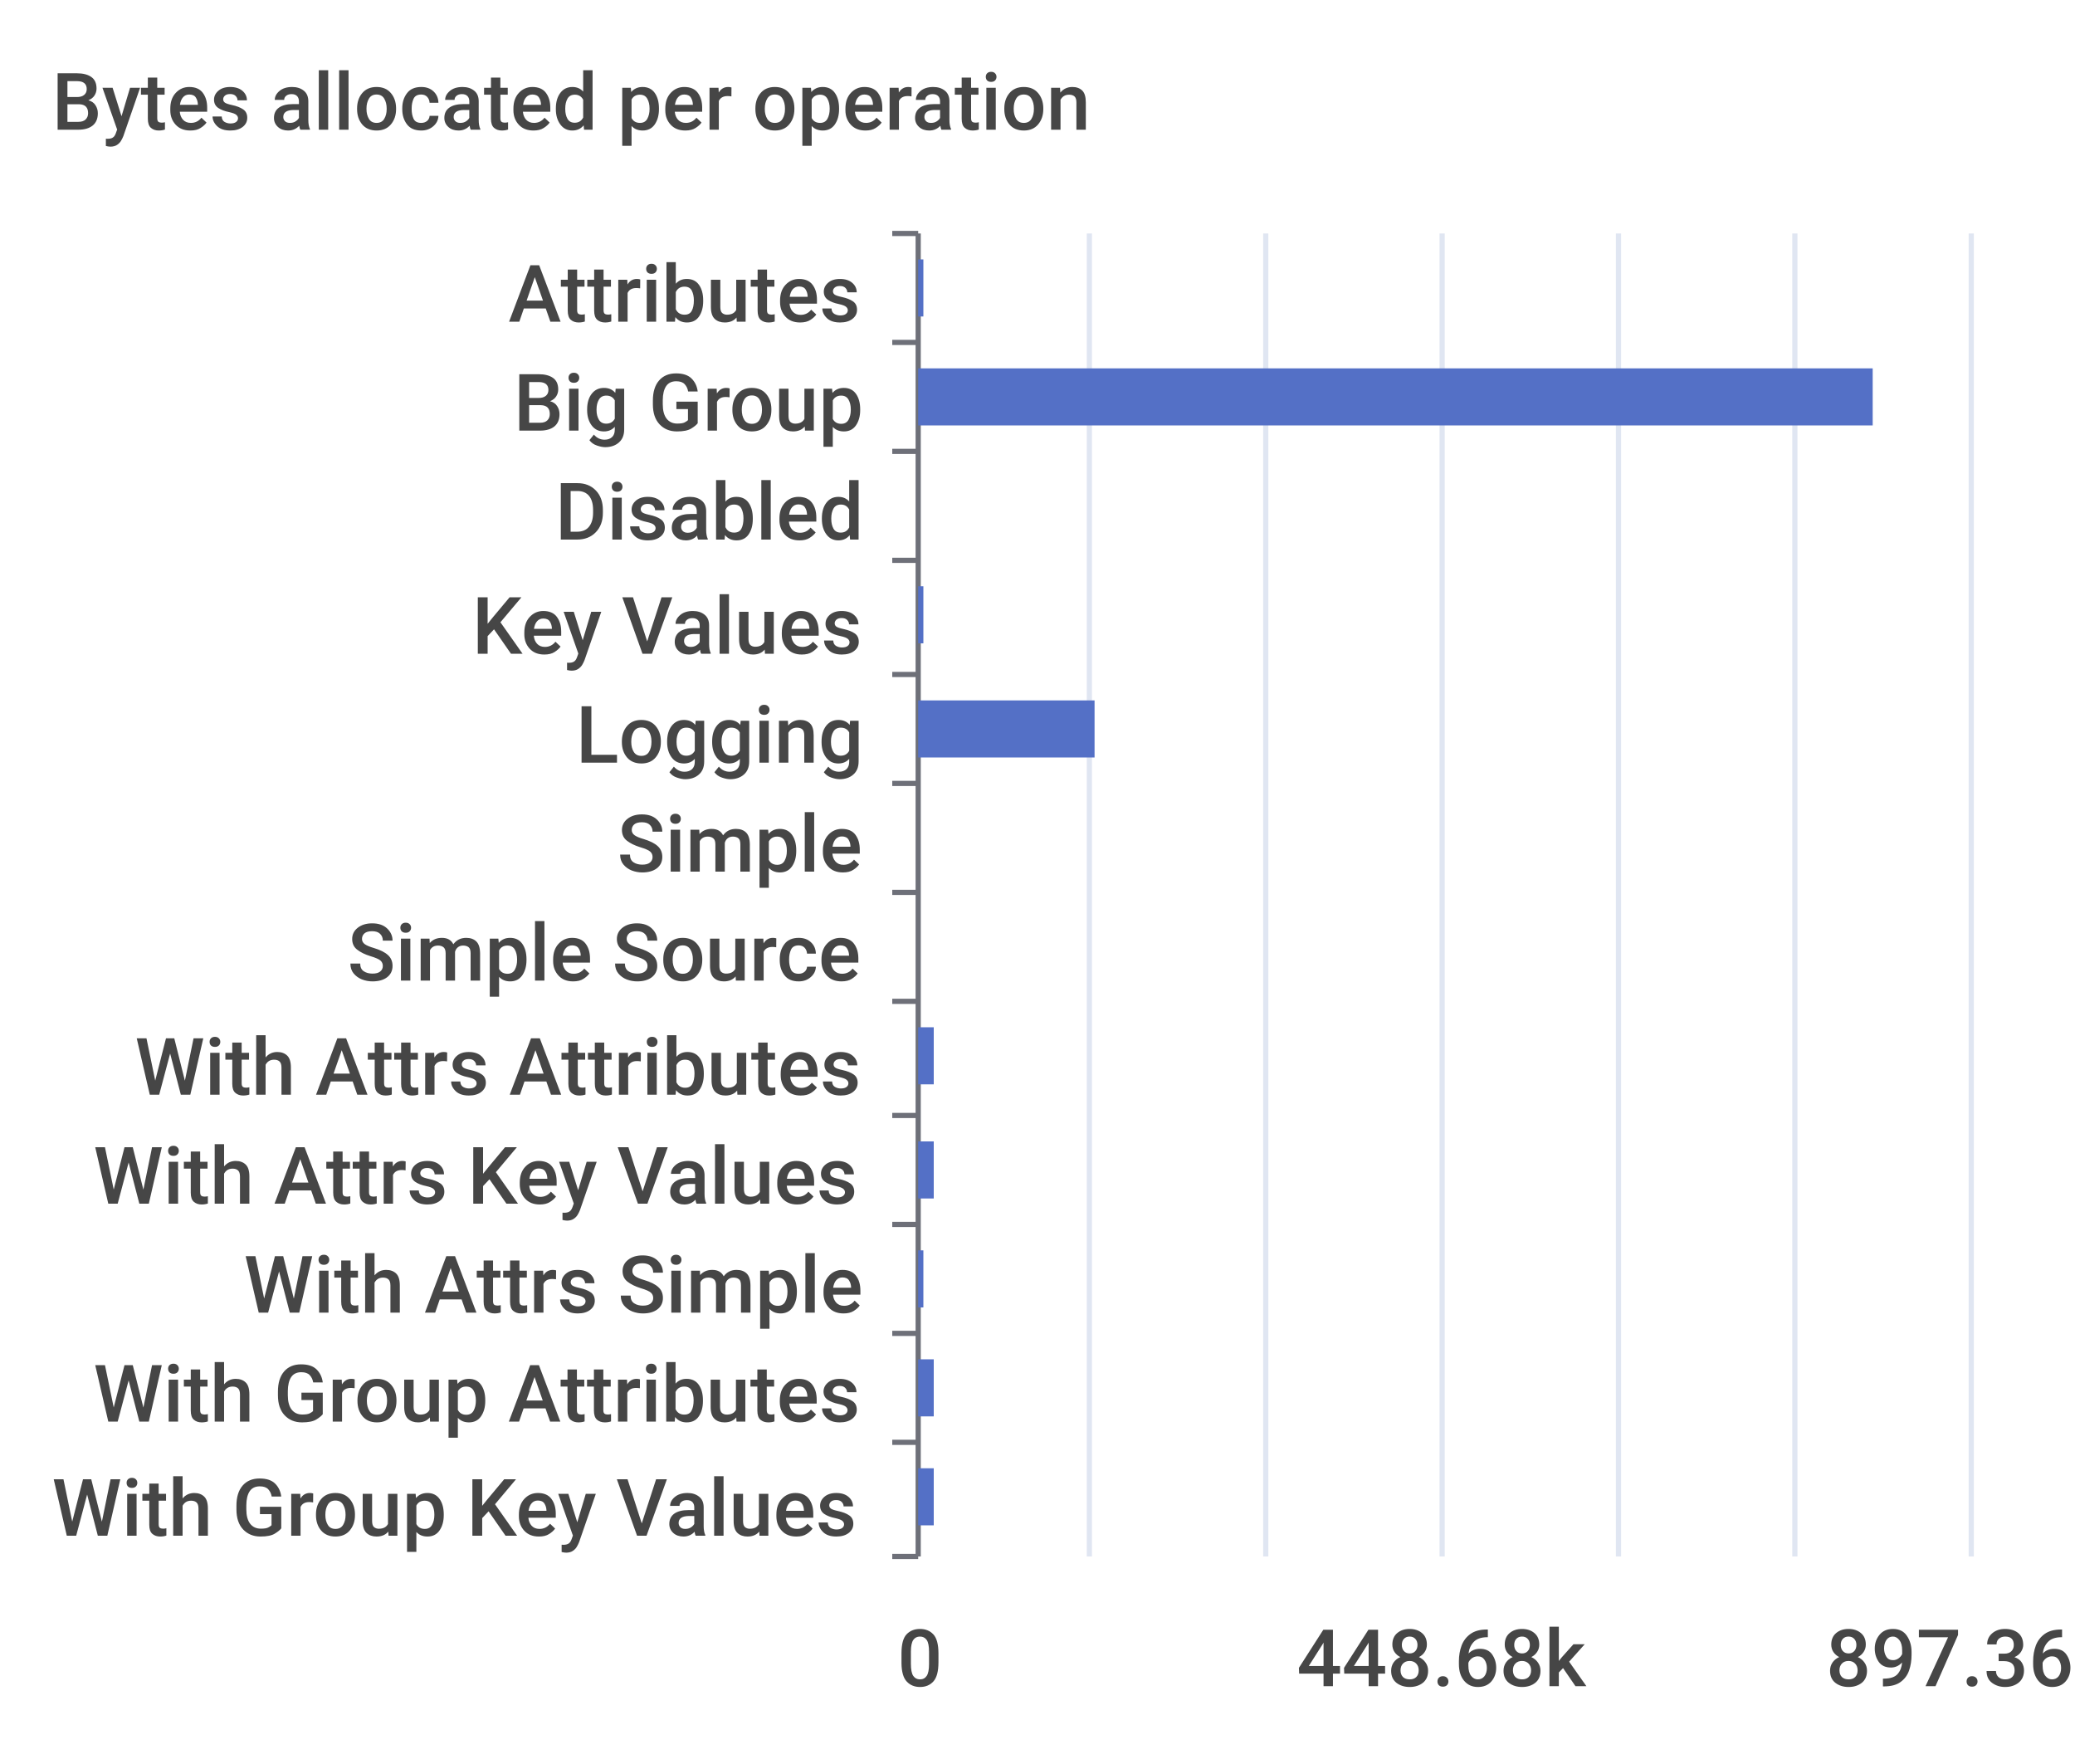
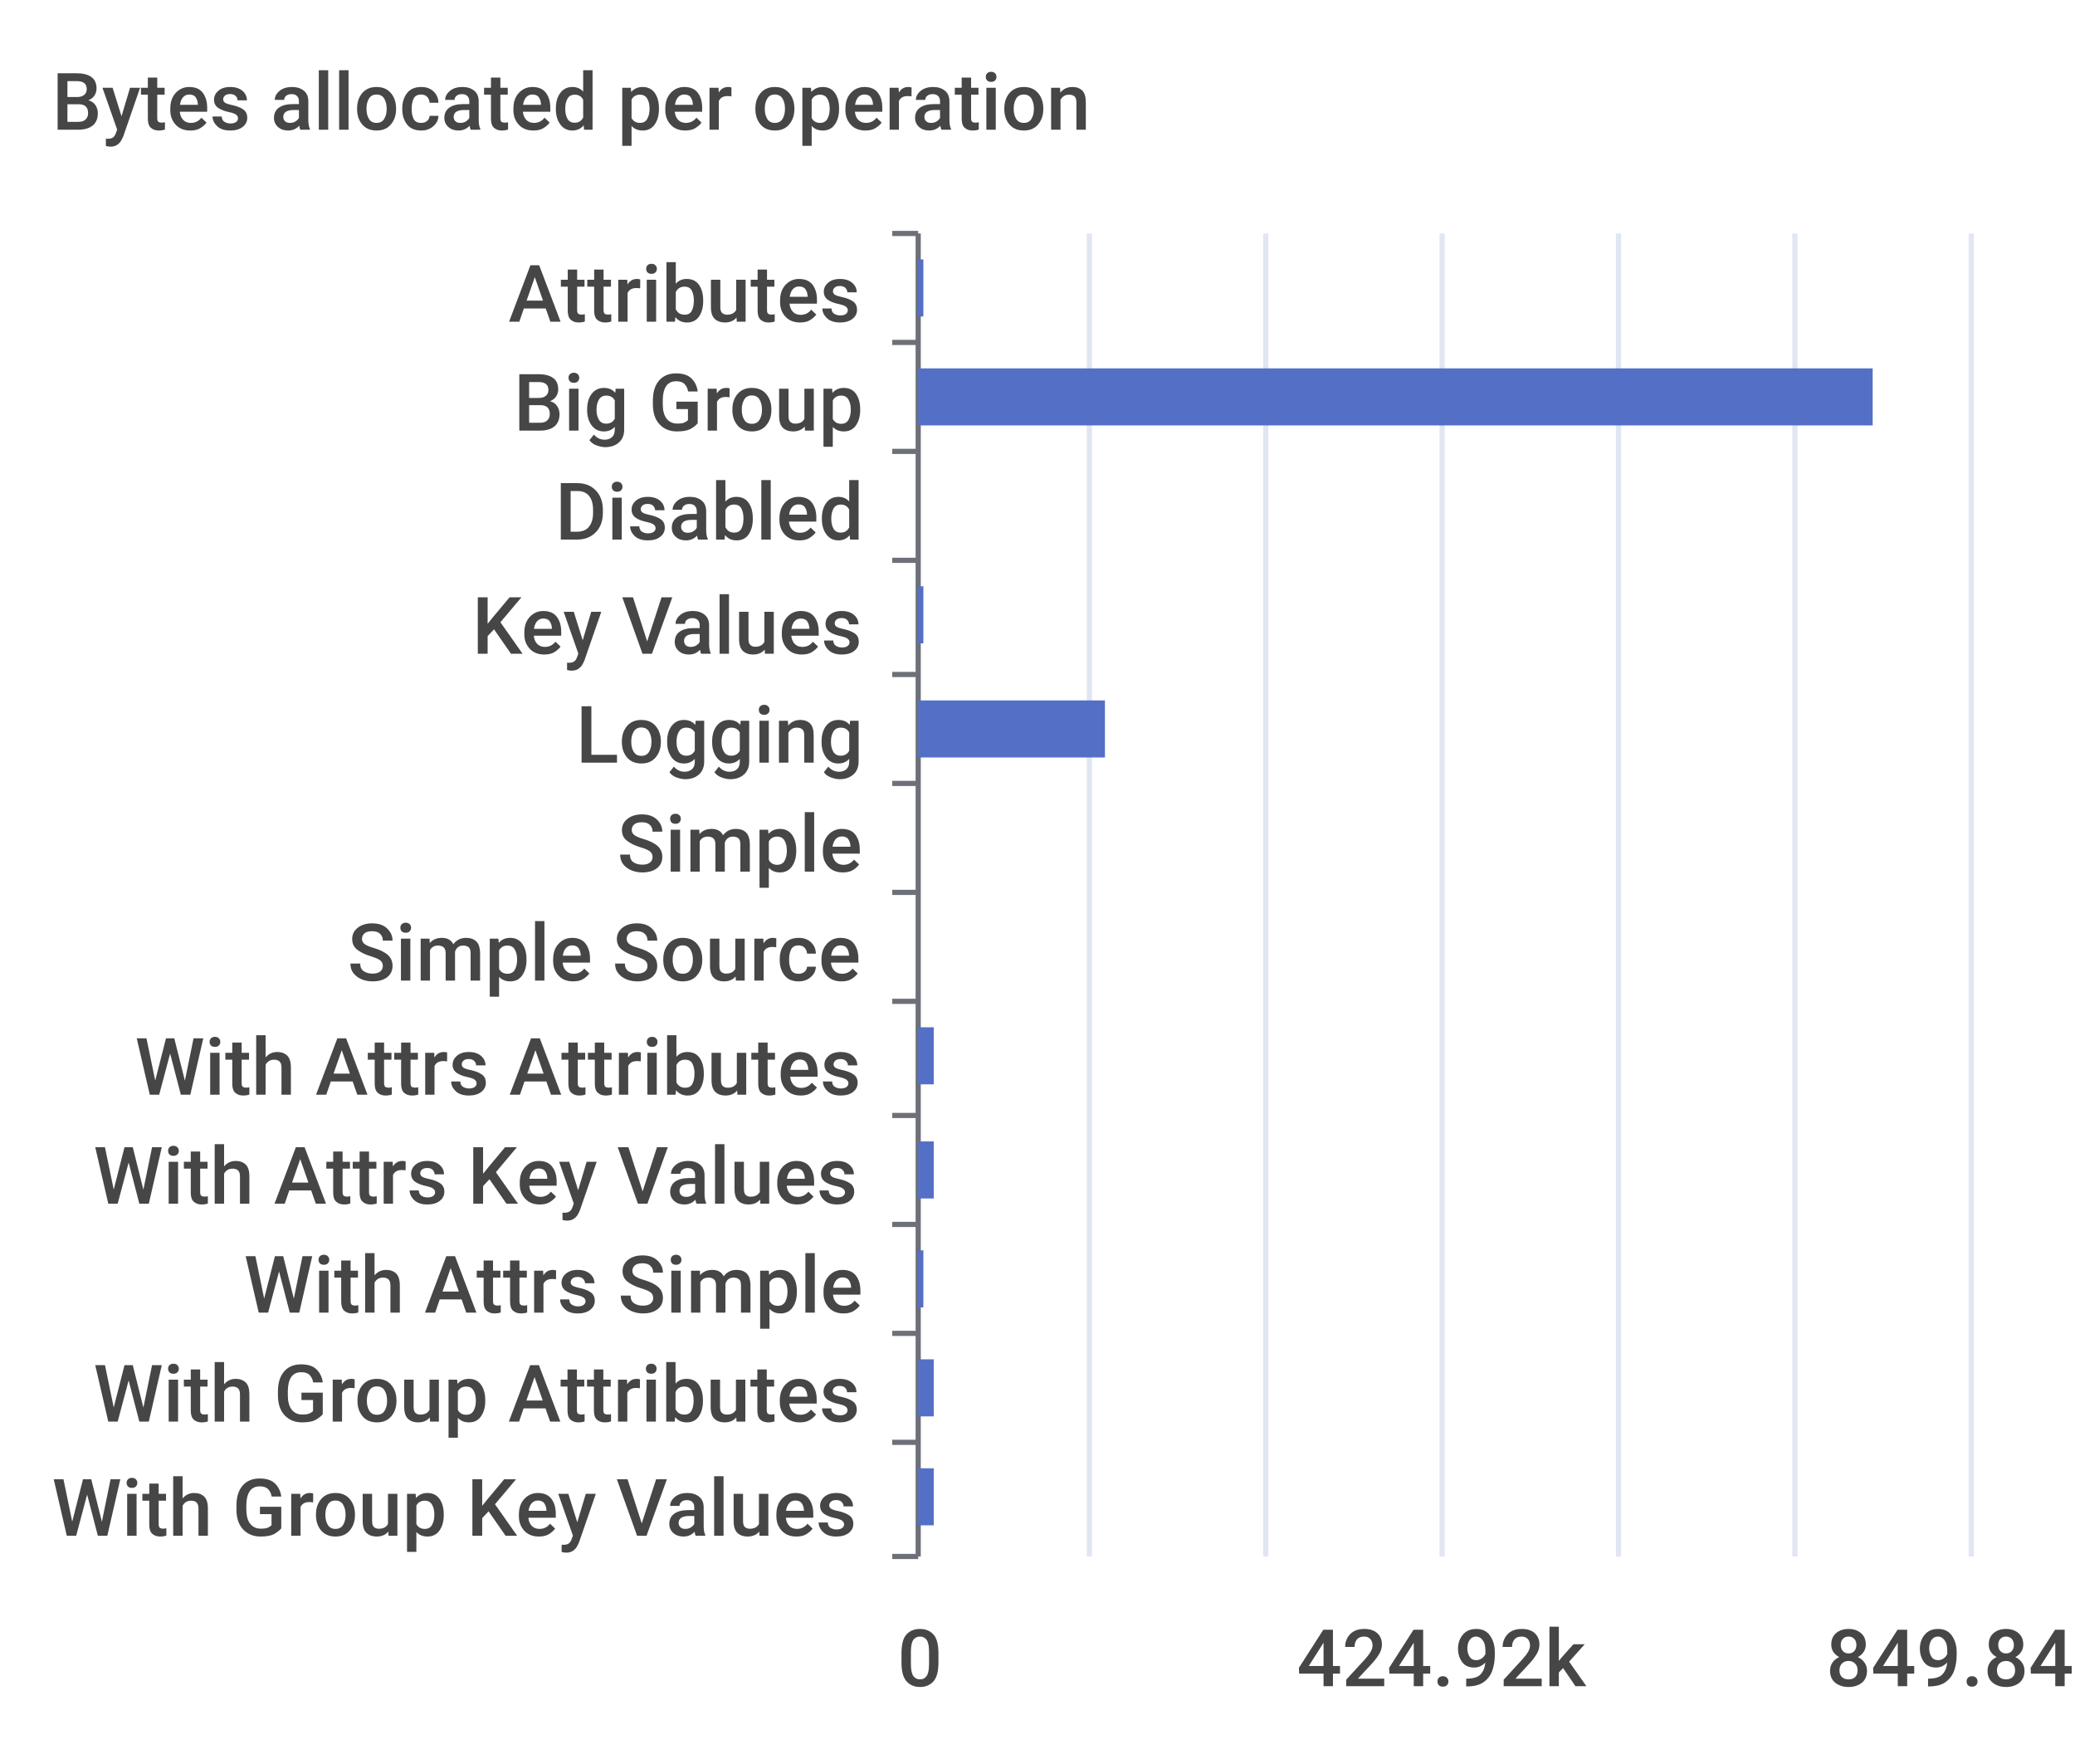
<svg xmlns="http://www.w3.org/2000/svg" width="400" height="340">\n<path d="M 0 0 L 400 0 L 400 340 L 0 340 L 0 0" style="stroke-width:0;stroke:none;fill:rgba(255,255,255,1.0)" />
  <text x="10" y="25" style="stroke-width:0;stroke:none;fill:rgba(70,70,70,1.0);font-size:15.3px;font-family:'Roboto Medium',sans-serif">Bytes allocated per operation</text>
  <path d="M 172 45 L 177 45" style="stroke-width:1;stroke:rgba(110,112,121,1.0);fill:none" />
  <path d="M 172 66 L 177 66" style="stroke-width:1;stroke:rgba(110,112,121,1.0);fill:none" />
  <path d="M 172 87 L 177 87" style="stroke-width:1;stroke:rgba(110,112,121,1.0);fill:none" />
  <path d="M 172 108 L 177 108" style="stroke-width:1;stroke:rgba(110,112,121,1.0);fill:none" />
  <path d="M 172 130 L 177 130" style="stroke-width:1;stroke:rgba(110,112,121,1.0);fill:none" />
  <path d="M 172 151 L 177 151" style="stroke-width:1;stroke:rgba(110,112,121,1.0);fill:none" />
  <path d="M 172 172 L 177 172" style="stroke-width:1;stroke:rgba(110,112,121,1.0);fill:none" />
  <path d="M 172 193 L 177 193" style="stroke-width:1;stroke:rgba(110,112,121,1.0);fill:none" />
  <path d="M 172 215 L 177 215" style="stroke-width:1;stroke:rgba(110,112,121,1.0);fill:none" />
  <path d="M 172 236 L 177 236" style="stroke-width:1;stroke:rgba(110,112,121,1.0);fill:none" />
  <path d="M 172 257 L 177 257" style="stroke-width:1;stroke:rgba(110,112,121,1.0);fill:none" />
  <path d="M 172 278 L 177 278" style="stroke-width:1;stroke:rgba(110,112,121,1.0);fill:none" />
  <path d="M 172 300 L 177 300" style="stroke-width:1;stroke:rgba(110,112,121,1.0);fill:none" />
  <path d="M 177 45 L 177 300" style="stroke-width:1;stroke:rgba(110,112,121,1.0);fill:none" />
  <text x="98" y="62" style="stroke-width:0;stroke:none;fill:rgba(70,70,70,1.0);font-size:15.3px;font-family:'Roboto Medium',sans-serif">Attributes</text>
  <text x="99" y="83" style="stroke-width:0;stroke:none;fill:rgba(70,70,70,1.0);font-size:15.3px;font-family:'Roboto Medium',sans-serif">Big Group</text>
  <text x="107" y="104" style="stroke-width:0;stroke:none;fill:rgba(70,70,70,1.0);font-size:15.3px;font-family:'Roboto Medium',sans-serif">Disabled</text>
  <text x="91" y="126" style="stroke-width:0;stroke:none;fill:rgba(70,70,70,1.0);font-size:15.3px;font-family:'Roboto Medium',sans-serif">Key Values</text>
  <text x="111" y="147" style="stroke-width:0;stroke:none;fill:rgba(70,70,70,1.0);font-size:15.3px;font-family:'Roboto Medium',sans-serif">Logging</text>
  <text x="119" y="168" style="stroke-width:0;stroke:none;fill:rgba(70,70,70,1.0);font-size:15.3px;font-family:'Roboto Medium',sans-serif">Simple</text>
  <text x="67" y="189" style="stroke-width:0;stroke:none;fill:rgba(70,70,70,1.0);font-size:15.3px;font-family:'Roboto Medium',sans-serif">Simple Source</text>
  <text x="26" y="211" style="stroke-width:0;stroke:none;fill:rgba(70,70,70,1.0);font-size:15.3px;font-family:'Roboto Medium',sans-serif">With Attrs Attributes</text>
  <text x="18" y="232" style="stroke-width:0;stroke:none;fill:rgba(70,70,70,1.0);font-size:15.3px;font-family:'Roboto Medium',sans-serif">With Attrs Key Values</text>
  <text x="47" y="253" style="stroke-width:0;stroke:none;fill:rgba(70,70,70,1.0);font-size:15.3px;font-family:'Roboto Medium',sans-serif">With Attrs Simple</text>
  <text x="18" y="274" style="stroke-width:0;stroke:none;fill:rgba(70,70,70,1.0);font-size:15.3px;font-family:'Roboto Medium',sans-serif">With Group Attributes</text>
  <text x="10" y="296" style="stroke-width:0;stroke:none;fill:rgba(70,70,70,1.0);font-size:15.3px;font-family:'Roboto Medium',sans-serif">With Group Key Values</text>
  <text x="173" y="325" style="stroke-width:0;stroke:none;fill:rgba(70,70,70,1.0);font-size:15.3px;font-family:'Roboto Medium',sans-serif">0</text>
-   <text x="250" y="325" style="stroke-width:0;stroke:none;fill:rgba(70,70,70,1.0);font-size:15.3px;font-family:'Roboto Medium',sans-serif">448.68k</text>
-   <text x="352" y="325" style="stroke-width:0;stroke:none;fill:rgba(70,70,70,1.0);font-size:15.3px;font-family:'Roboto Medium',sans-serif">897.36k</text>
+   <text x="250" y="325" style="stroke-width:0;stroke:none;fill:rgba(70,70,70,1.0);font-size:15.3px;font-family:'Roboto Medium',sans-serif">424.92k</text>
+   <text x="352" y="325" style="stroke-width:0;stroke:none;fill:rgba(70,70,70,1.0);font-size:15.3px;font-family:'Roboto Medium',sans-serif">849.84k</text>
  <path d="M 210 45 L 210 300" style="stroke-width:1;stroke:rgba(224,230,242,1.0);fill:none" />
  <path d="M 244 45 L 244 300" style="stroke-width:1;stroke:rgba(224,230,242,1.0);fill:none" />
  <path d="M 278 45 L 278 300" style="stroke-width:1;stroke:rgba(224,230,242,1.0);fill:none" />
  <path d="M 312 45 L 312 300" style="stroke-width:1;stroke:rgba(224,230,242,1.0);fill:none" />
  <path d="M 346 45 L 346 300" style="stroke-width:1;stroke:rgba(224,230,242,1.0);fill:none" />
  <path d="M 380 45 L 380 300" style="stroke-width:1;stroke:rgba(224,230,242,1.0);fill:none" />
  <path d="M 177 283 L 180 283 L 180 294 L 177 294 L 177 283" style="stroke-width:0;stroke:none;fill:rgba(84,112,198,1.0)" />
  <path d="M 177 262 L 180 262 L 180 273 L 177 273 L 177 262" style="stroke-width:0;stroke:none;fill:rgba(84,112,198,1.0)" />
  <path d="M 177 241 L 178 241 L 178 252 L 177 252 L 177 241" style="stroke-width:0;stroke:none;fill:rgba(84,112,198,1.0)" />
  <path d="M 177 220 L 180 220 L 180 231 L 177 231 L 177 220" style="stroke-width:0;stroke:none;fill:rgba(84,112,198,1.0)" />
  <path d="M 177 198 L 180 198 L 180 209 L 177 209 L 177 198" style="stroke-width:0;stroke:none;fill:rgba(84,112,198,1.0)" />
  <path d="M 177 177 L 177 177 L 177 188 L 177 188 L 177 177" style="stroke-width:0;stroke:none;fill:rgba(84,112,198,1.0)" />
  <path d="M 177 156 L 177 156 L 177 167 L 177 167 L 177 156" style="stroke-width:0;stroke:none;fill:rgba(84,112,198,1.0)" />
-   <path d="M 177 135 L 211 135 L 211 146 L 177 146 L 177 135" style="stroke-width:0;stroke:none;fill:rgba(84,112,198,1.0)" />
+   <path d="M 177 135 L 213 135 L 213 146 L 177 146 L 177 135" style="stroke-width:0;stroke:none;fill:rgba(84,112,198,1.0)" />
  <path d="M 177 113 L 178 113 L 178 124 L 177 124 L 177 113" style="stroke-width:0;stroke:none;fill:rgba(84,112,198,1.0)" />
  <path d="M 177 92 L 177 92 L 177 103 L 177 103 L 177 92" style="stroke-width:0;stroke:none;fill:rgba(84,112,198,1.0)" />
  <path d="M 177 71 L 361 71 L 361 82 L 177 82 L 177 71" style="stroke-width:0;stroke:none;fill:rgba(84,112,198,1.0)" />
  <path d="M 177 50 L 178 50 L 178 61 L 177 61 L 177 50" style="stroke-width:0;stroke:none;fill:rgba(84,112,198,1.0)" />
</svg>
